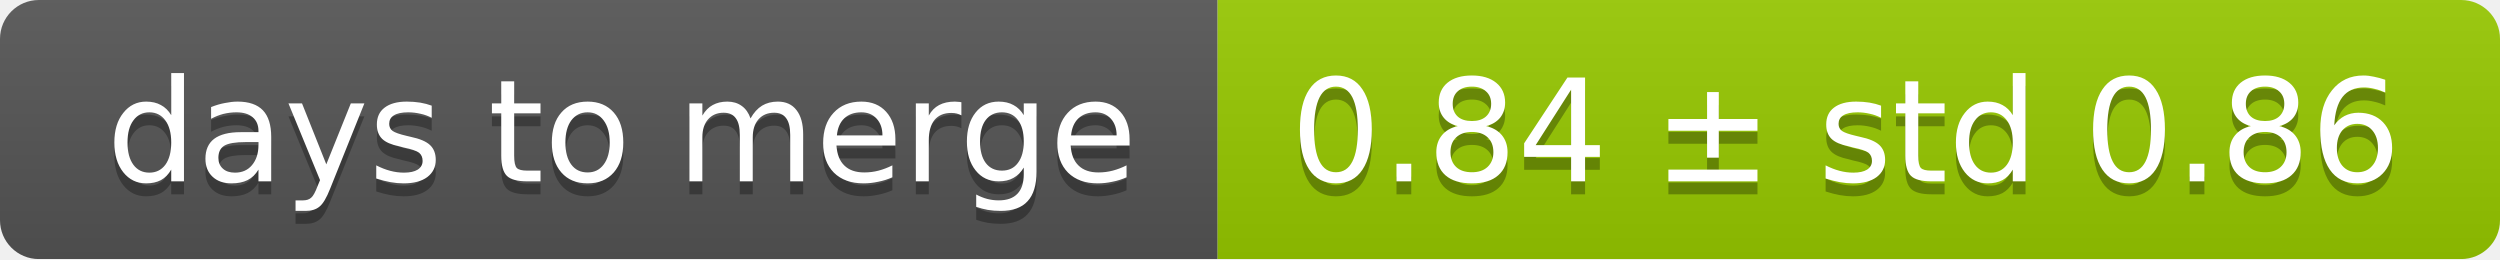
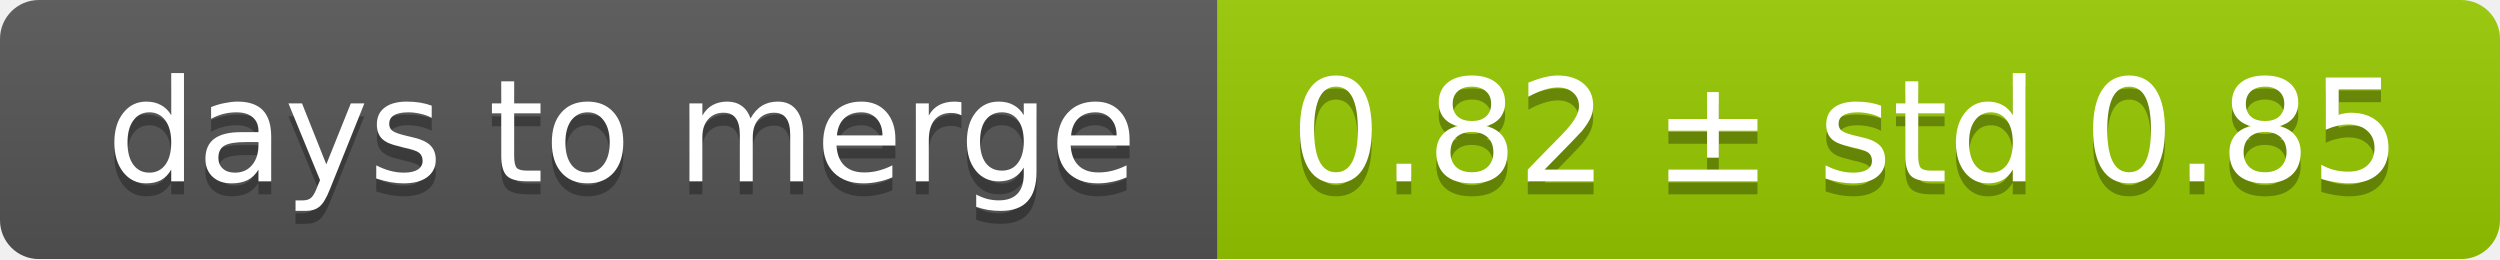
<svg xmlns="http://www.w3.org/2000/svg" width="193" height="20">
  <linearGradient id="smooth" x2="0" y2="100%">
    <stop offset="0" stop-color="#bbb" stop-opacity=".1" />
    <stop offset="1" stop-opacity=".1" />
  </linearGradient>
  <mask id="round">
    <rect width="193" height="20" rx="3" fill="#fff" />
  </mask>
  <g mask="url(#round)">
    <rect width="94" height="20" fill="#555" />
    <rect x="94" width="99" height="20" fill="#97ca00" />
    <rect width="193" height="20" fill="url(#smooth)" />
  </g>
  <g fill="#fff" text-anchor="middle" font-family="DejaVu Sans,Verdana,Geneva,sans-serif" font-size="11">
    <text x="48" y="15" fill="#010101" fill-opacity=".3">days to merge</text>
    <text x="48" y="14">days to merge</text>
-     <text x="142.5" y="15" fill="#010101" fill-opacity=".3">0.84 ± std 0.86</text>
-     <text x="142.5" y="14">0.84 ± std 0.86</text>
+     <text x="142.5" y="15" fill="#010101" fill-opacity=".3">0.82 ± std 0.85</text>
+     <text x="142.5" y="14">0.82 ± std 0.85</text>
  </g>
</svg>
